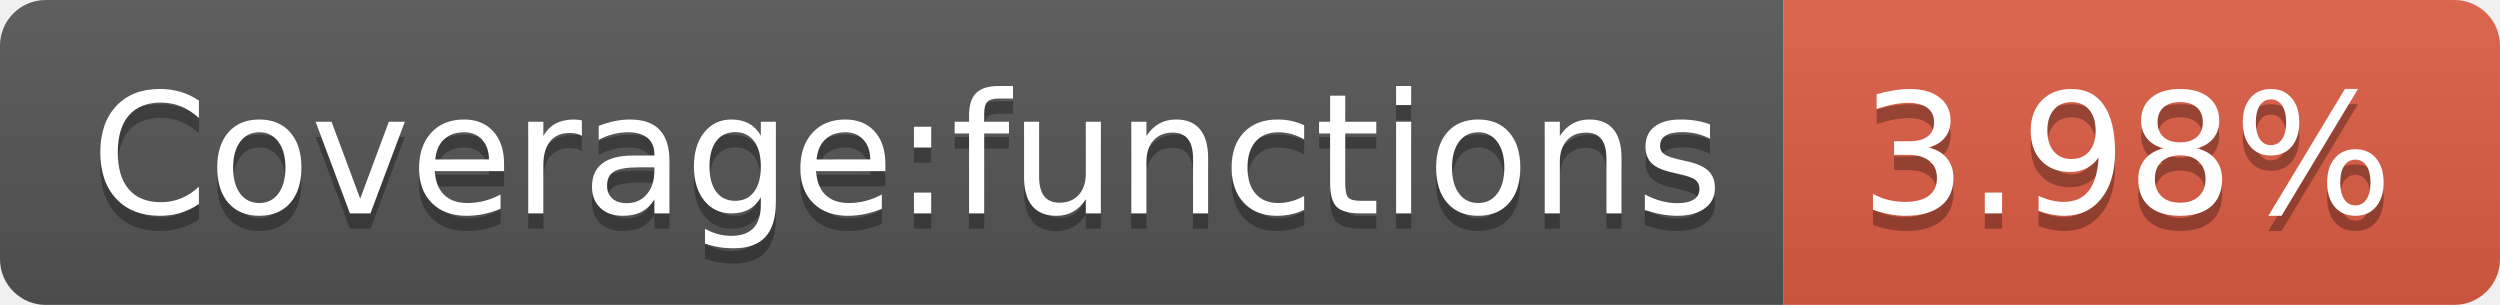
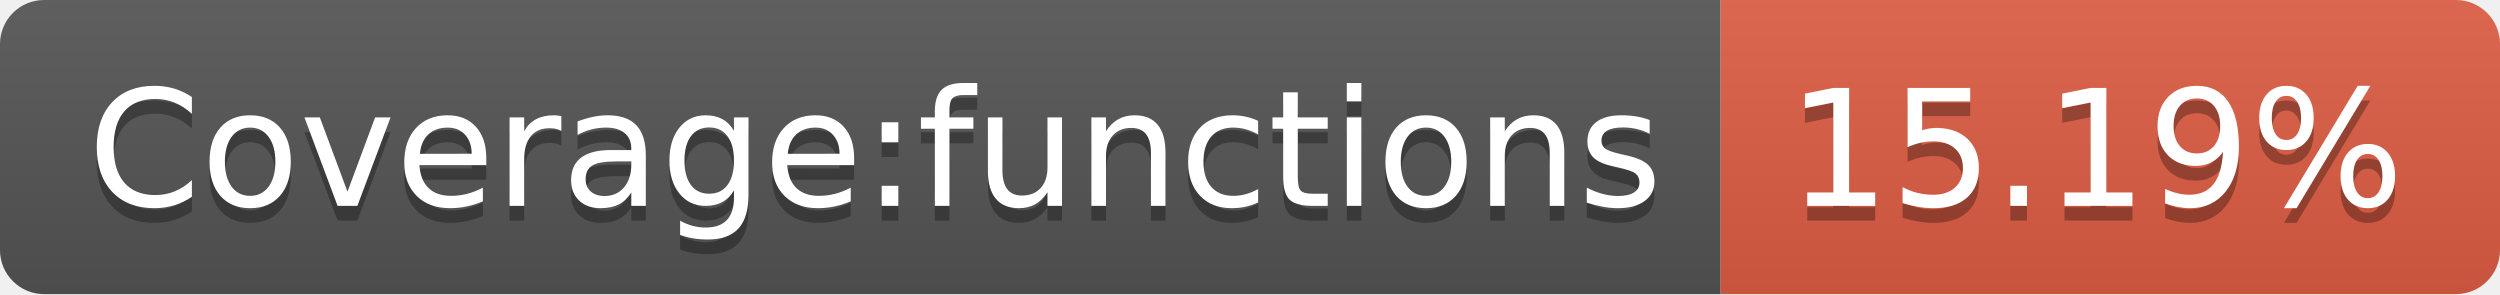
- <svg xmlns="http://www.w3.org/2000/svg" width="164" height="20" role="img" aria-label="Coverage:functions: 3.98%">
+ <svg xmlns="http://www.w3.org/2000/svg" width="170" height="20" role="img" aria-label="Coverage:functions: 15.19%">
  <linearGradient id="s" x2="0" y2="100%">
    <stop offset="0" stop-color="#bbb" stop-opacity=".1" />
    <stop offset="1" stop-opacity=".1" />
  </linearGradient>
  <clipPath id="r">
-     <rect width="164" height="20" rx="3" fill="#fff" />
+     <rect width="170" height="20" rx="3" fill="#fff" />
  </clipPath>
  <g clip-path="url(#r)">
    <rect width="117" height="20" fill="#555" />
-     <rect x="117" width="47" height="20" fill="#e05d44" />
-     <rect width="164" height="20" fill="url(#s)" />
+     <rect x="117" width="53" height="20" fill="#e05d44" />
+     <rect width="170" height="20" fill="url(#s)" />
  </g>
  <g fill="#fff" text-anchor="middle" font-family="Verdana,Geneva,DejaVu Sans,sans-serif" text-rendering="geometricPrecision" font-size="110">
    <text aria-hidden="true" x="595" y="150" fill="#010101" fill-opacity=".3" transform="scale(.1)" textLength="1070">Coverage:functions</text>
    <text x="595" y="140" transform="scale(.1)" fill="#fff" textLength="1070">Coverage:functions</text>
-     <text aria-hidden="true" x="1395" y="150" fill="#010101" fill-opacity=".3" transform="scale(.1)" textLength="370">3.98%</text>
-     <text x="1395" y="140" transform="scale(.1)" fill="#fff" textLength="370">3.98%</text>
+     <text aria-hidden="true" x="1425" y="150" fill="#010101" fill-opacity=".3" transform="scale(.1)" textLength="430">15.19%</text>
+     <text x="1425" y="140" transform="scale(.1)" fill="#fff" textLength="430">15.19%</text>
  </g>
</svg>
